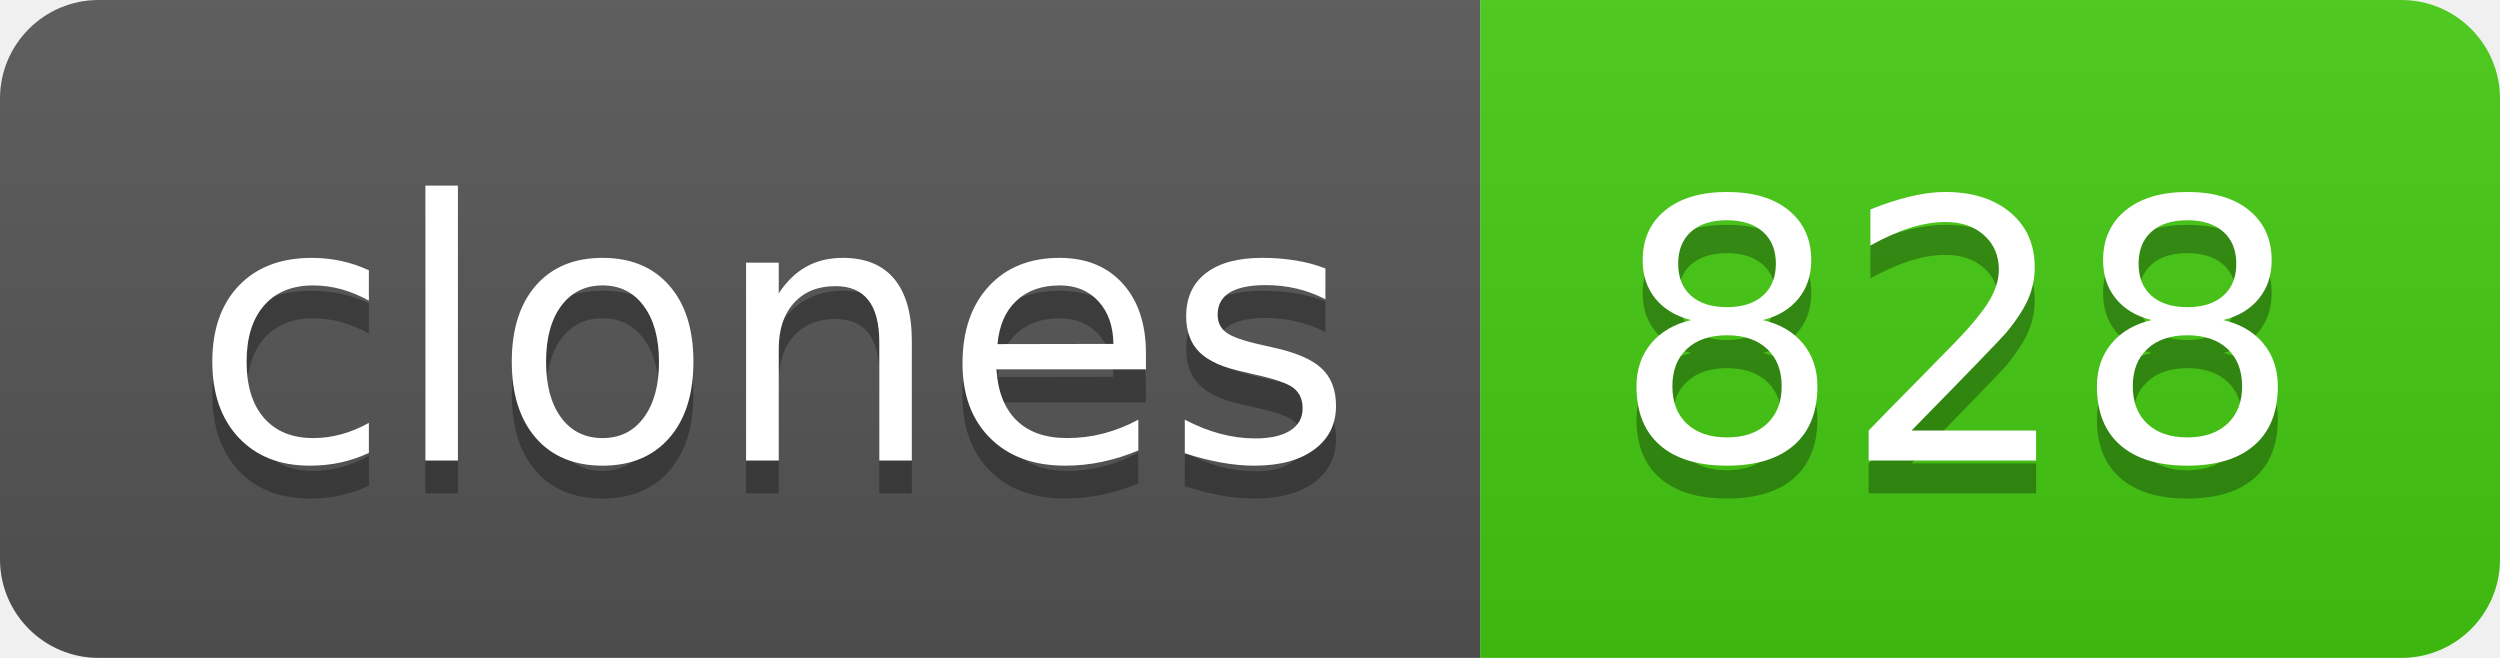
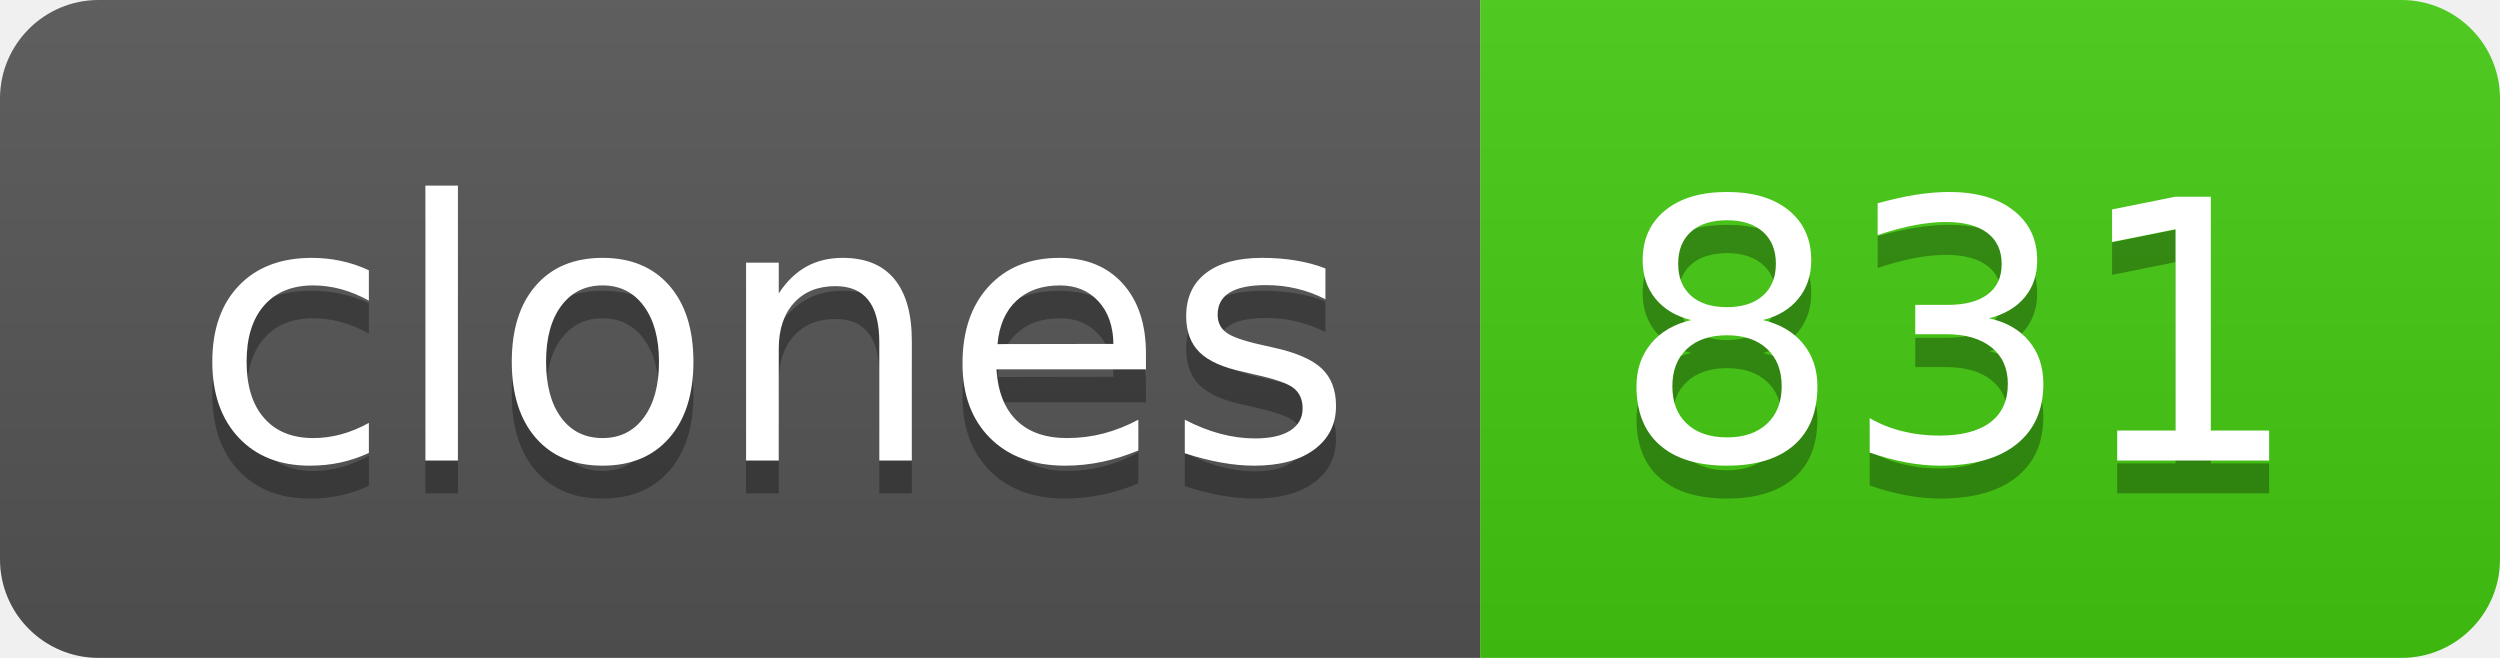
- <svg xmlns="http://www.w3.org/2000/svg" width="76" height="20" role="img" aria-label="clones: 828">
+ <svg xmlns="http://www.w3.org/2000/svg" width="76" height="20" role="img" aria-label="clones: 831">
  <linearGradient id="s" x2="0" y2="100%">
    <stop offset="0" stop-color="#bbb" stop-opacity=".1" />
    <stop offset="1" stop-opacity=".1" />
  </linearGradient>
  <clipPath id="r">
    <rect width="76" height="20" rx="3" fill="#fff" />
  </clipPath>
  <g clip-path="url(#r)">
    <rect width="45" height="20" fill="#555" />
    <rect x="45" width="31" height="20" fill="#4c1" />
    <rect width="76" height="20" fill="url(#s)" />
  </g>
  <g fill="#fff" text-anchor="middle" font-family="Verdana,Geneva,DejaVu Sans,sans-serif" text-rendering="geometricPrecision" font-size="110">
    <text aria-hidden="true" x="235" y="150" fill="#010101" fill-opacity=".3" transform="scale(.1)" textLength="350">clones</text>
    <text x="235" y="140" transform="scale(.1)" fill="#fff" textLength="350">clones</text>
-     <text aria-hidden="true" x="595" y="150" fill="#010101" fill-opacity=".3" transform="scale(.1)" textLength="210">828</text>
-     <text x="595" y="140" transform="scale(.1)" fill="#fff" textLength="210">828</text>
+     <text aria-hidden="true" x="595" y="150" fill="#010101" fill-opacity=".3" transform="scale(.1)" textLength="210">831</text>
+     <text x="595" y="140" transform="scale(.1)" fill="#fff" textLength="210">831</text>
  </g>
</svg>
